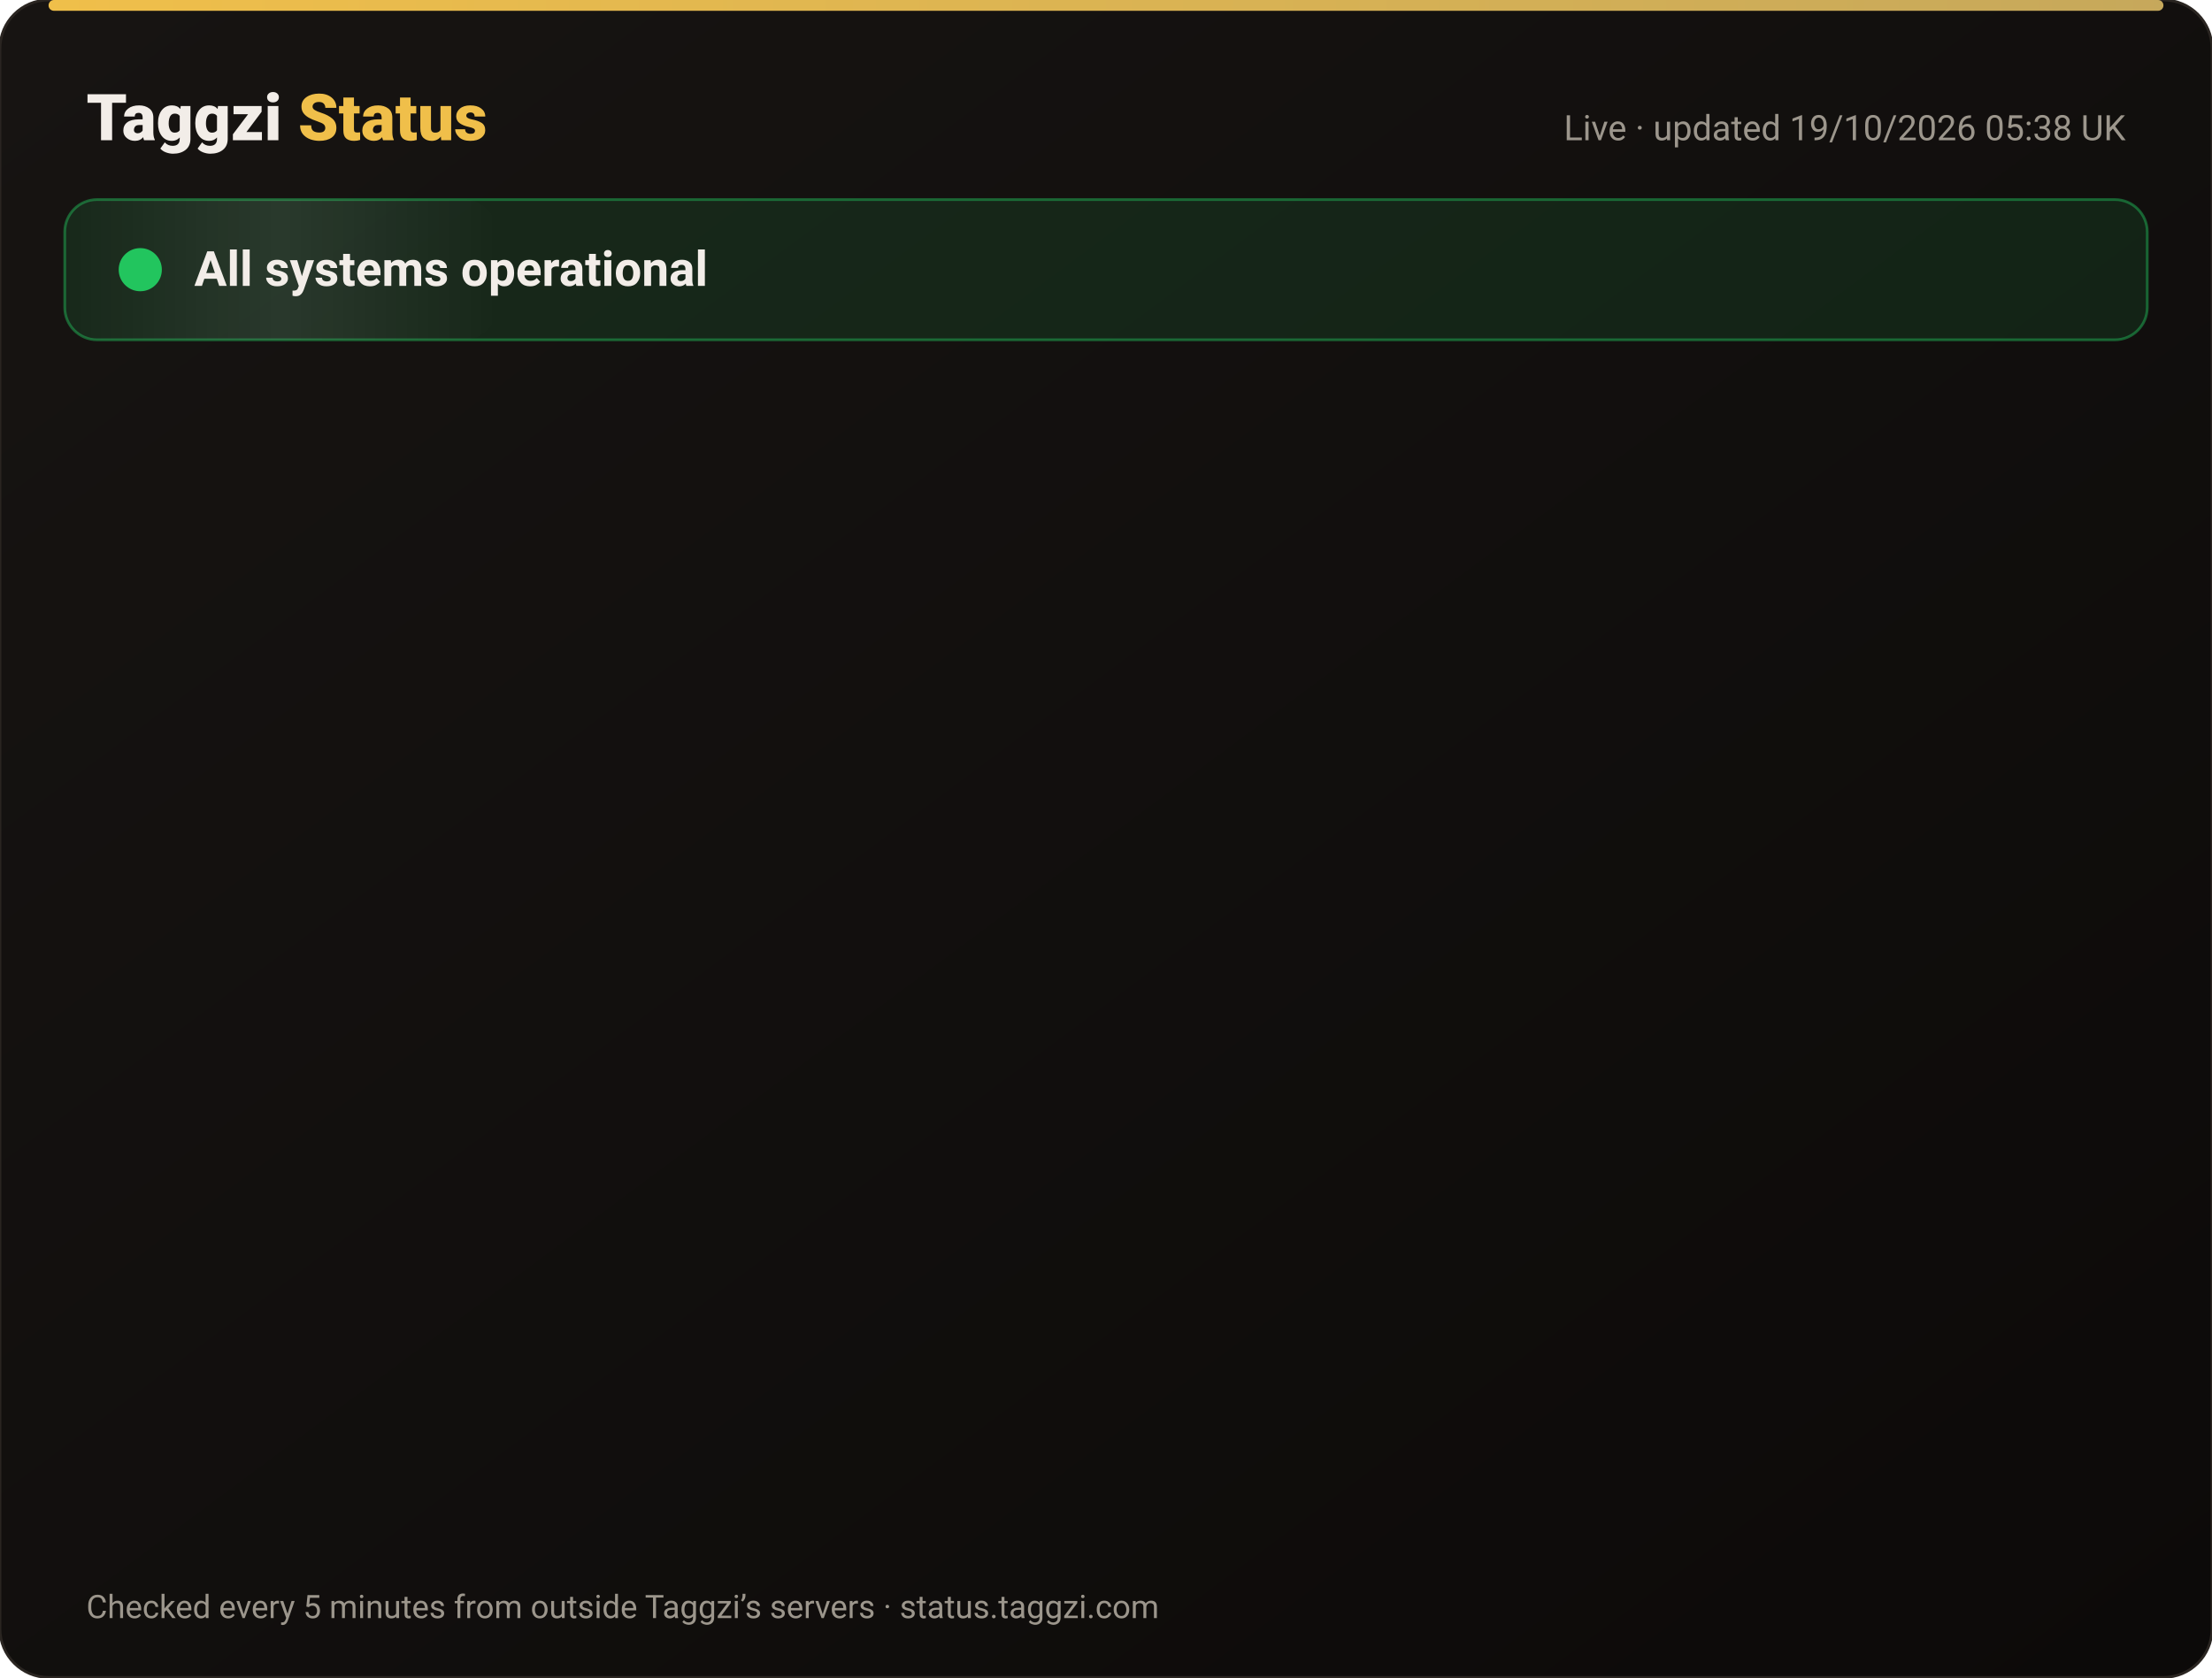
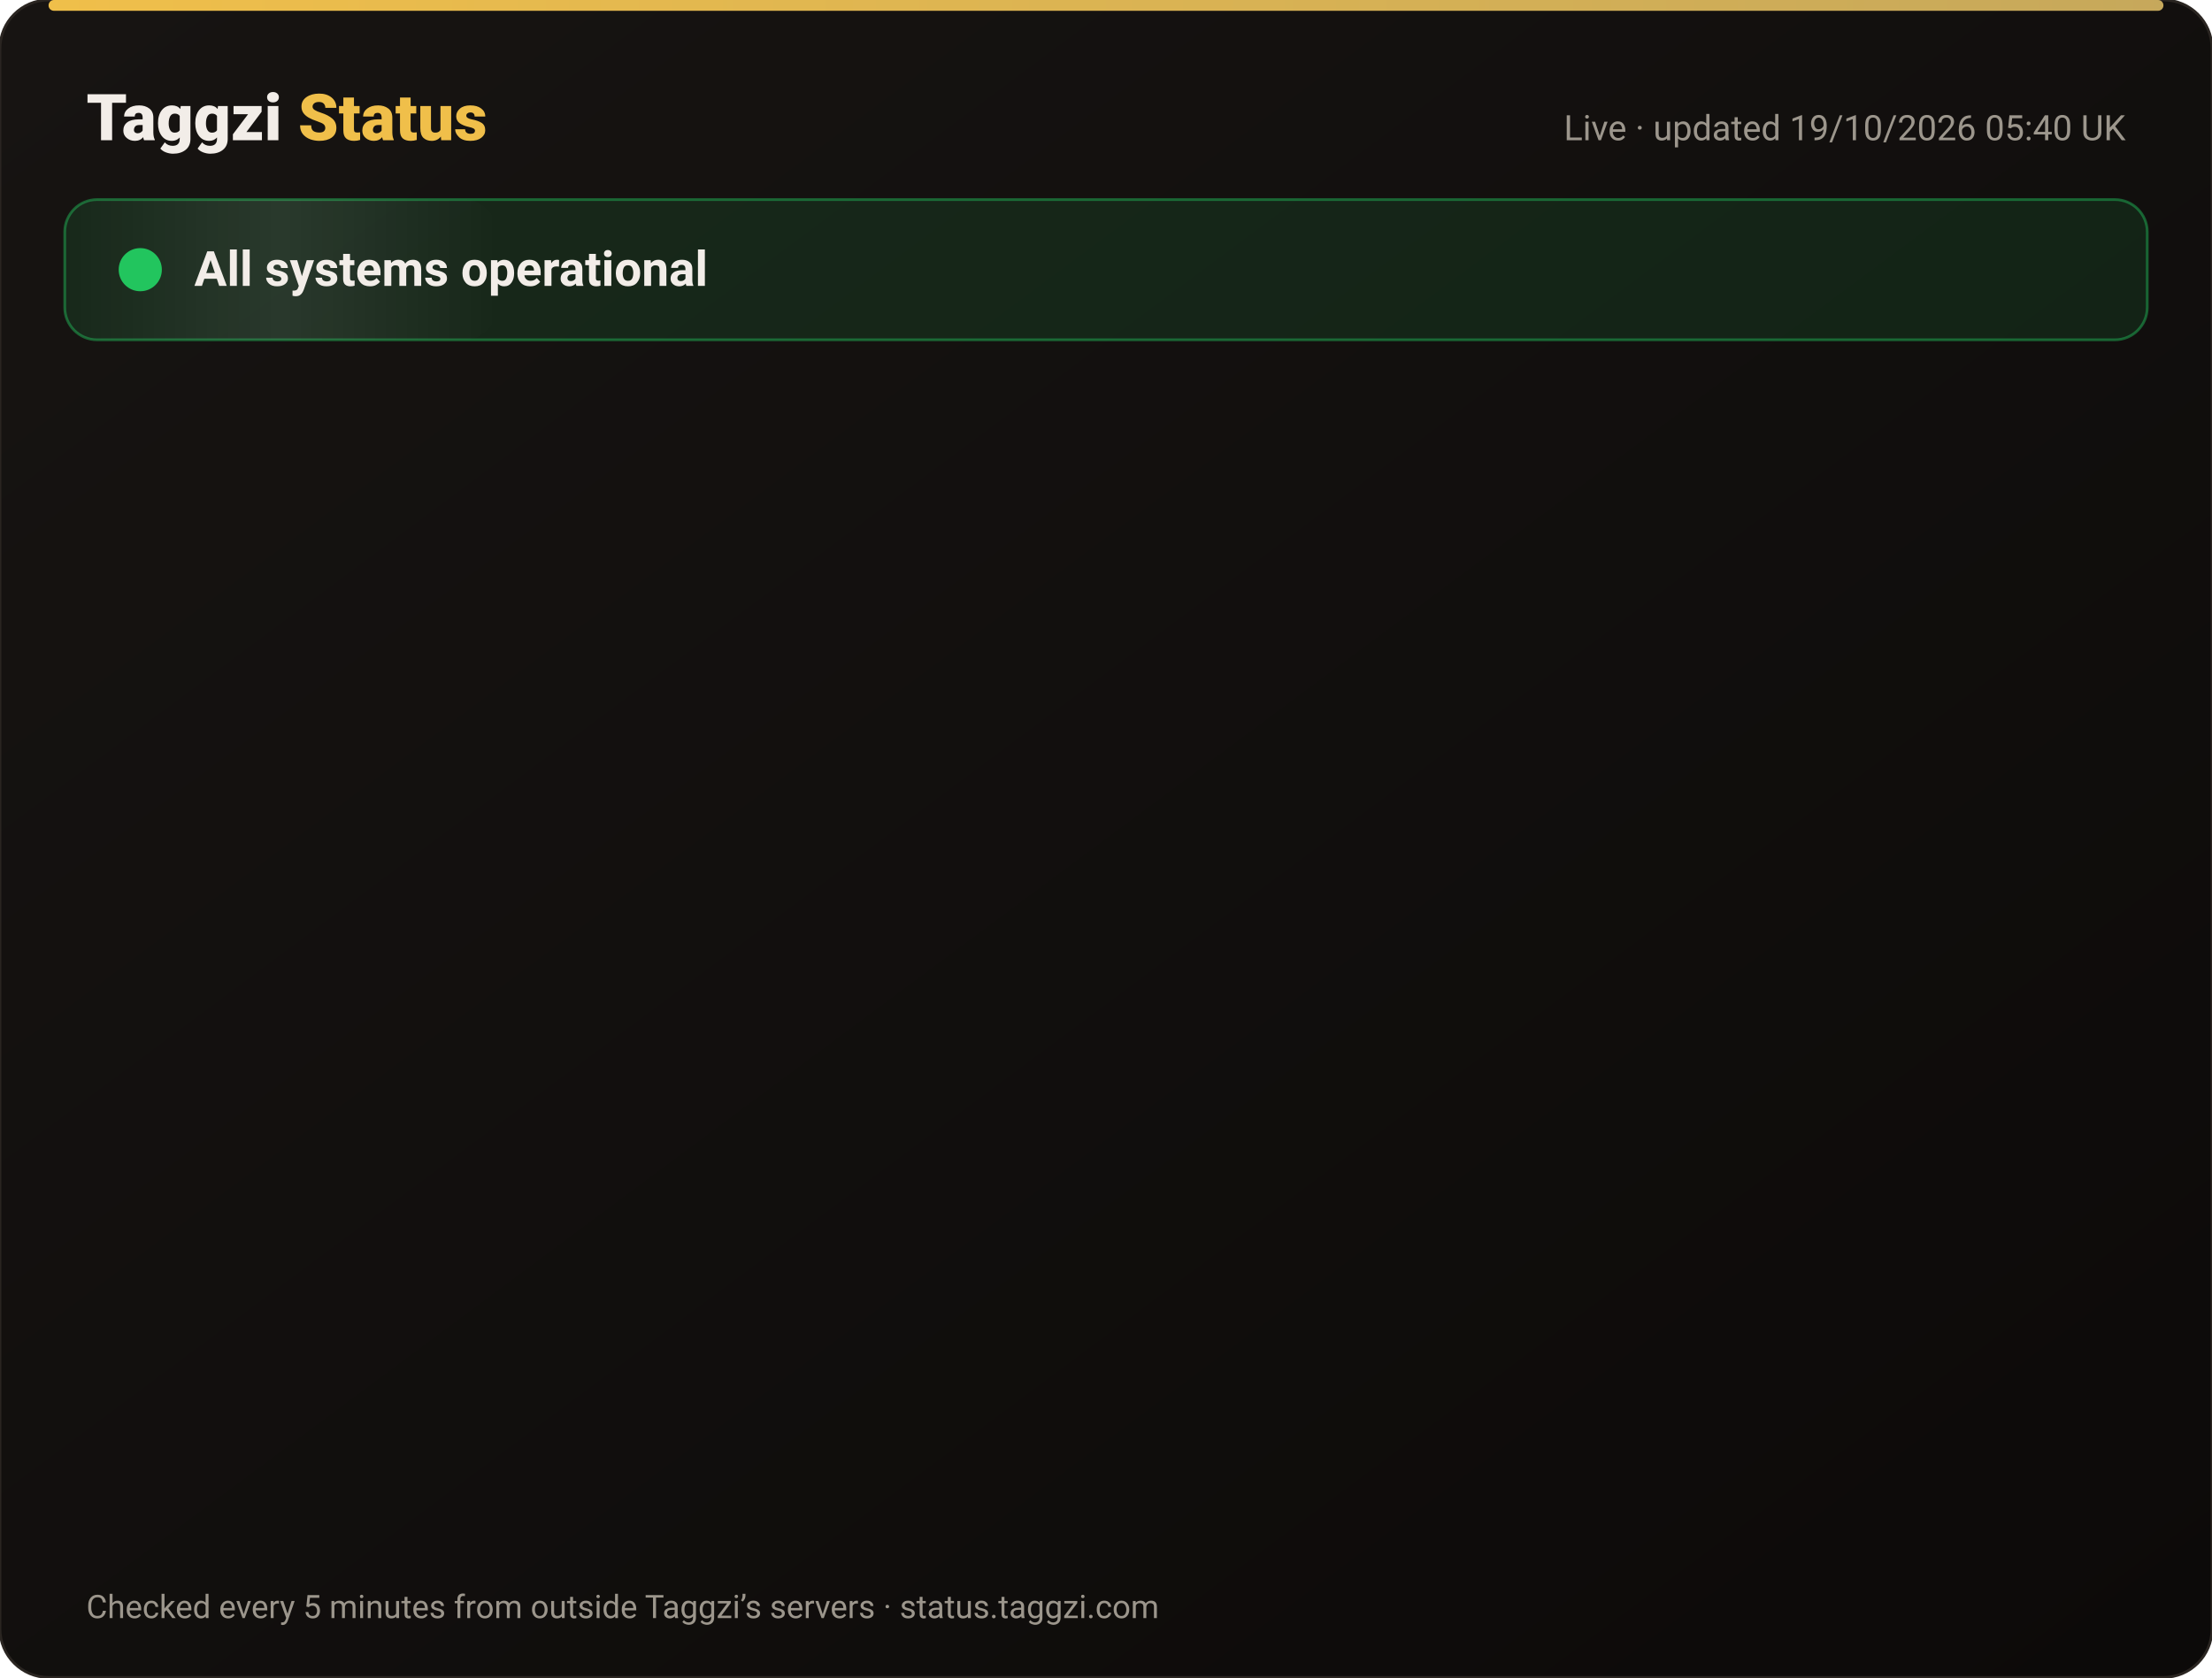
<svg xmlns="http://www.w3.org/2000/svg" width="820" height="622" viewBox="0 0 820 622" font-family="-apple-system,Segoe UI,Roboto,Helvetica,Arial,sans-serif">
  <defs>
    <linearGradient id="bg" x1="0" y1="0" x2="1" y2="1">
      <stop offset="0" stop-color="#171412" />
      <stop offset="1" stop-color="#0C0A09" />
    </linearGradient>
    <linearGradient id="gold" x1="0" x2="1">
      <stop offset="0" stop-color="#F0BF4A" />
      <stop offset="1" stop-color="#c6a85b" />
    </linearGradient>
    <linearGradient id="shine" x1="0" x2="1">
      <stop offset="0" stop-color="#fff" stop-opacity="0" />
      <stop offset=".5" stop-color="#fff" stop-opacity=".08" />
      <stop offset="1" stop-color="#fff" stop-opacity="0" />
    </linearGradient>
  </defs>
  <rect width="820" height="622" rx="18" fill="url(#bg)" stroke="#2a2521" />
  <rect x="18" y="0" width="784" height="4" rx="2" fill="url(#gold)" />
  <text x="32" y="52" font-size="24" font-weight="800" fill="#F2EDE8">Taggzi <tspan fill="#F0BF4A">Status</tspan>
  </text>
-   <text x="788" y="52" font-size="13" fill="#9C968C" text-anchor="end">Live · updated 19/10/2026 05:38 UK</text>
+   <text x="788" y="52" font-size="13" fill="#9C968C" text-anchor="end">Live · updated 19/10/2026 05:40 UK</text>
  <rect x="24" y="74" width="772" height="52" rx="12" fill="#22c55e" fill-opacity=".12" stroke="#22c55e" stroke-opacity=".45" />
  <rect x="24" y="74" width="160" height="52" rx="12" fill="url(#shine)">
    <animate attributeName="x" from="-160" to="820" dur="4s" repeatCount="indefinite" />
  </rect>
  <circle cx="52" cy="100" r="7" fill="#22c55e" />
  <circle cx="52" cy="100" r="7" fill="none" stroke="#22c55e" stroke-width="2">
    <animate attributeName="r" values="7;15;7" dur="2s" repeatCount="indefinite" />
    <animate attributeName="opacity" values=".9;0;.9" dur="2s" repeatCount="indefinite" />
  </circle>
  <text x="72" y="106" font-size="18" font-weight="700" fill="#F2EDE8">All systems operational</text>
  <g opacity="0">
    <animate attributeName="opacity" from="0" to="1" begin="0.00s" dur=".6s" fill="freeze" />
    <line x1="32" y1="188" x2="788" y2="188" stroke="#2a2521" />
    <circle cx="44" cy="166" r="6" fill="#22c55e">
      <animate attributeName="opacity" values="1;.45;1" dur="2.4s" begin="0.00s" repeatCount="indefinite" />
    </circle>
    <text x="62" y="171" font-size="15" font-weight="650" fill="#F2EDE8">Website</text>
    <text x="630" y="171" font-size="13" fill="#9C968C" text-anchor="end">100.00% uptime</text>
    <rect x="648" y="154" width="140" height="24" rx="12" fill="#22c55e" fill-opacity=".14" stroke="#22c55e" stroke-opacity=".5" />
    <text x="718" y="171" font-size="12" font-weight="700" fill="#22c55e" text-anchor="middle">Operational</text>
  </g>
  <g opacity="0">
    <animate attributeName="opacity" from="0" to="1" begin="0.15s" dur=".6s" fill="freeze" />
    <line x1="32" y1="234" x2="788" y2="234" stroke="#2a2521" />
    <circle cx="44" cy="212" r="6" fill="#22c55e">
      <animate attributeName="opacity" values="1;.45;1" dur="2.4s" begin="0.15s" repeatCount="indefinite" />
    </circle>
    <text x="62" y="217" font-size="15" font-weight="650" fill="#F2EDE8">Tag scans</text>
    <text x="630" y="217" font-size="13" fill="#9C968C" text-anchor="end">100.00% uptime</text>
    <rect x="648" y="200" width="140" height="24" rx="12" fill="#22c55e" fill-opacity=".14" stroke="#22c55e" stroke-opacity=".5" />
    <text x="718" y="217" font-size="12" font-weight="700" fill="#22c55e" text-anchor="middle">Operational</text>
  </g>
  <g opacity="0">
    <animate attributeName="opacity" from="0" to="1" begin="0.30s" dur=".6s" fill="freeze" />
    <line x1="32" y1="280" x2="788" y2="280" stroke="#2a2521" />
    <circle cx="44" cy="258" r="6" fill="#22c55e">
      <animate attributeName="opacity" values="1;.45;1" dur="2.4s" begin="0.30s" repeatCount="indefinite" />
    </circle>
    <text x="62" y="263" font-size="15" font-weight="650" fill="#F2EDE8">Manual tag lookup</text>
    <text x="630" y="263" font-size="13" fill="#9C968C" text-anchor="end">100.00% uptime</text>
    <rect x="648" y="246" width="140" height="24" rx="12" fill="#22c55e" fill-opacity=".14" stroke="#22c55e" stroke-opacity=".5" />
    <text x="718" y="263" font-size="12" font-weight="700" fill="#22c55e" text-anchor="middle">Operational</text>
  </g>
  <g opacity="0">
    <animate attributeName="opacity" from="0" to="1" begin="0.45s" dur=".6s" fill="freeze" />
    <line x1="32" y1="326" x2="788" y2="326" stroke="#2a2521" />
    <circle cx="44" cy="304" r="6" fill="#22c55e">
      <animate attributeName="opacity" values="1;.45;1" dur="2.4s" begin="0.45s" repeatCount="indefinite" />
    </circle>
    <text x="62" y="309" font-size="15" font-weight="650" fill="#F2EDE8">App &amp; login</text>
    <text x="630" y="309" font-size="13" fill="#9C968C" text-anchor="end">100.00% uptime</text>
    <rect x="648" y="292" width="140" height="24" rx="12" fill="#22c55e" fill-opacity=".14" stroke="#22c55e" stroke-opacity=".5" />
    <text x="718" y="309" font-size="12" font-weight="700" fill="#22c55e" text-anchor="middle">Operational</text>
  </g>
  <g opacity="0">
    <animate attributeName="opacity" from="0" to="1" begin="0.60s" dur=".6s" fill="freeze" />
    <line x1="32" y1="372" x2="788" y2="372" stroke="#2a2521" />
    <circle cx="44" cy="350" r="6" fill="#22c55e">
      <animate attributeName="opacity" values="1;.45;1" dur="2.4s" begin="0.60s" repeatCount="indefinite" />
    </circle>
    <text x="62" y="355" font-size="15" font-weight="650" fill="#F2EDE8">Community alerts</text>
    <text x="630" y="355" font-size="13" fill="#9C968C" text-anchor="end">100.00% uptime</text>
    <rect x="648" y="338" width="140" height="24" rx="12" fill="#22c55e" fill-opacity=".14" stroke="#22c55e" stroke-opacity=".5" />
    <text x="718" y="355" font-size="12" font-weight="700" fill="#22c55e" text-anchor="middle">Operational</text>
  </g>
  <g opacity="0">
    <animate attributeName="opacity" from="0" to="1" begin="0.75s" dur=".6s" fill="freeze" />
    <line x1="32" y1="418" x2="788" y2="418" stroke="#2a2521" />
    <circle cx="44" cy="396" r="6" fill="#22c55e">
      <animate attributeName="opacity" values="1;.45;1" dur="2.4s" begin="0.75s" repeatCount="indefinite" />
    </circle>
    <text x="62" y="401" font-size="15" font-weight="650" fill="#F2EDE8">Private calling</text>
    <text x="630" y="401" font-size="13" fill="#9C968C" text-anchor="end">100.00% uptime</text>
    <rect x="648" y="384" width="140" height="24" rx="12" fill="#22c55e" fill-opacity=".14" stroke="#22c55e" stroke-opacity=".5" />
    <text x="718" y="401" font-size="12" font-weight="700" fill="#22c55e" text-anchor="middle">Operational</text>
  </g>
  <g opacity="0">
    <animate attributeName="opacity" from="0" to="1" begin="0.90s" dur=".6s" fill="freeze" />
    <line x1="32" y1="464" x2="788" y2="464" stroke="#2a2521" />
    <circle cx="44" cy="442" r="6" fill="#22c55e">
      <animate attributeName="opacity" values="1;.45;1" dur="2.4s" begin="0.90s" repeatCount="indefinite" />
    </circle>
    <text x="62" y="447" font-size="15" font-weight="650" fill="#F2EDE8">Payments</text>
    <text x="630" y="447" font-size="13" fill="#9C968C" text-anchor="end">99.98% uptime</text>
    <rect x="648" y="430" width="140" height="24" rx="12" fill="#22c55e" fill-opacity=".14" stroke="#22c55e" stroke-opacity=".5" />
    <text x="718" y="447" font-size="12" font-weight="700" fill="#22c55e" text-anchor="middle">Operational</text>
  </g>
  <g opacity="0">
    <animate attributeName="opacity" from="0" to="1" begin="1.05s" dur=".6s" fill="freeze" />
    <line x1="32" y1="510" x2="788" y2="510" stroke="#2a2521" />
    <circle cx="44" cy="488" r="6" fill="#22c55e">
      <animate attributeName="opacity" values="1;.45;1" dur="2.4s" begin="1.05s" repeatCount="indefinite" />
    </circle>
    <text x="62" y="493" font-size="15" font-weight="650" fill="#F2EDE8">Email &amp; support</text>
    <text x="630" y="493" font-size="13" fill="#9C968C" text-anchor="end">100.00% uptime</text>
    <rect x="648" y="476" width="140" height="24" rx="12" fill="#22c55e" fill-opacity=".14" stroke="#22c55e" stroke-opacity=".5" />
    <text x="718" y="493" font-size="12" font-weight="700" fill="#22c55e" text-anchor="middle">Operational</text>
  </g>
  <g opacity="0">
    <animate attributeName="opacity" from="0" to="1" begin="1.20s" dur=".6s" fill="freeze" />
    <line x1="32" y1="556" x2="788" y2="556" stroke="#2a2521" />
    <circle cx="44" cy="534" r="6" fill="#22c55e">
      <animate attributeName="opacity" values="1;.45;1" dur="2.4s" begin="1.20s" repeatCount="indefinite" />
    </circle>
    <text x="62" y="539" font-size="15" font-weight="650" fill="#F2EDE8">Secure connection (SSL)</text>
    <text x="630" y="539" font-size="13" fill="#9C968C" text-anchor="end">100.00% uptime</text>
    <rect x="648" y="522" width="140" height="24" rx="12" fill="#22c55e" fill-opacity=".14" stroke="#22c55e" stroke-opacity=".5" />
    <text x="718" y="539" font-size="12" font-weight="700" fill="#22c55e" text-anchor="middle">Operational</text>
  </g>
  <text x="32" y="600" font-size="12" fill="#9C968C">Checked every 5 minutes from outside Taggzi’s servers · status.taggzi.com</text>
</svg>
